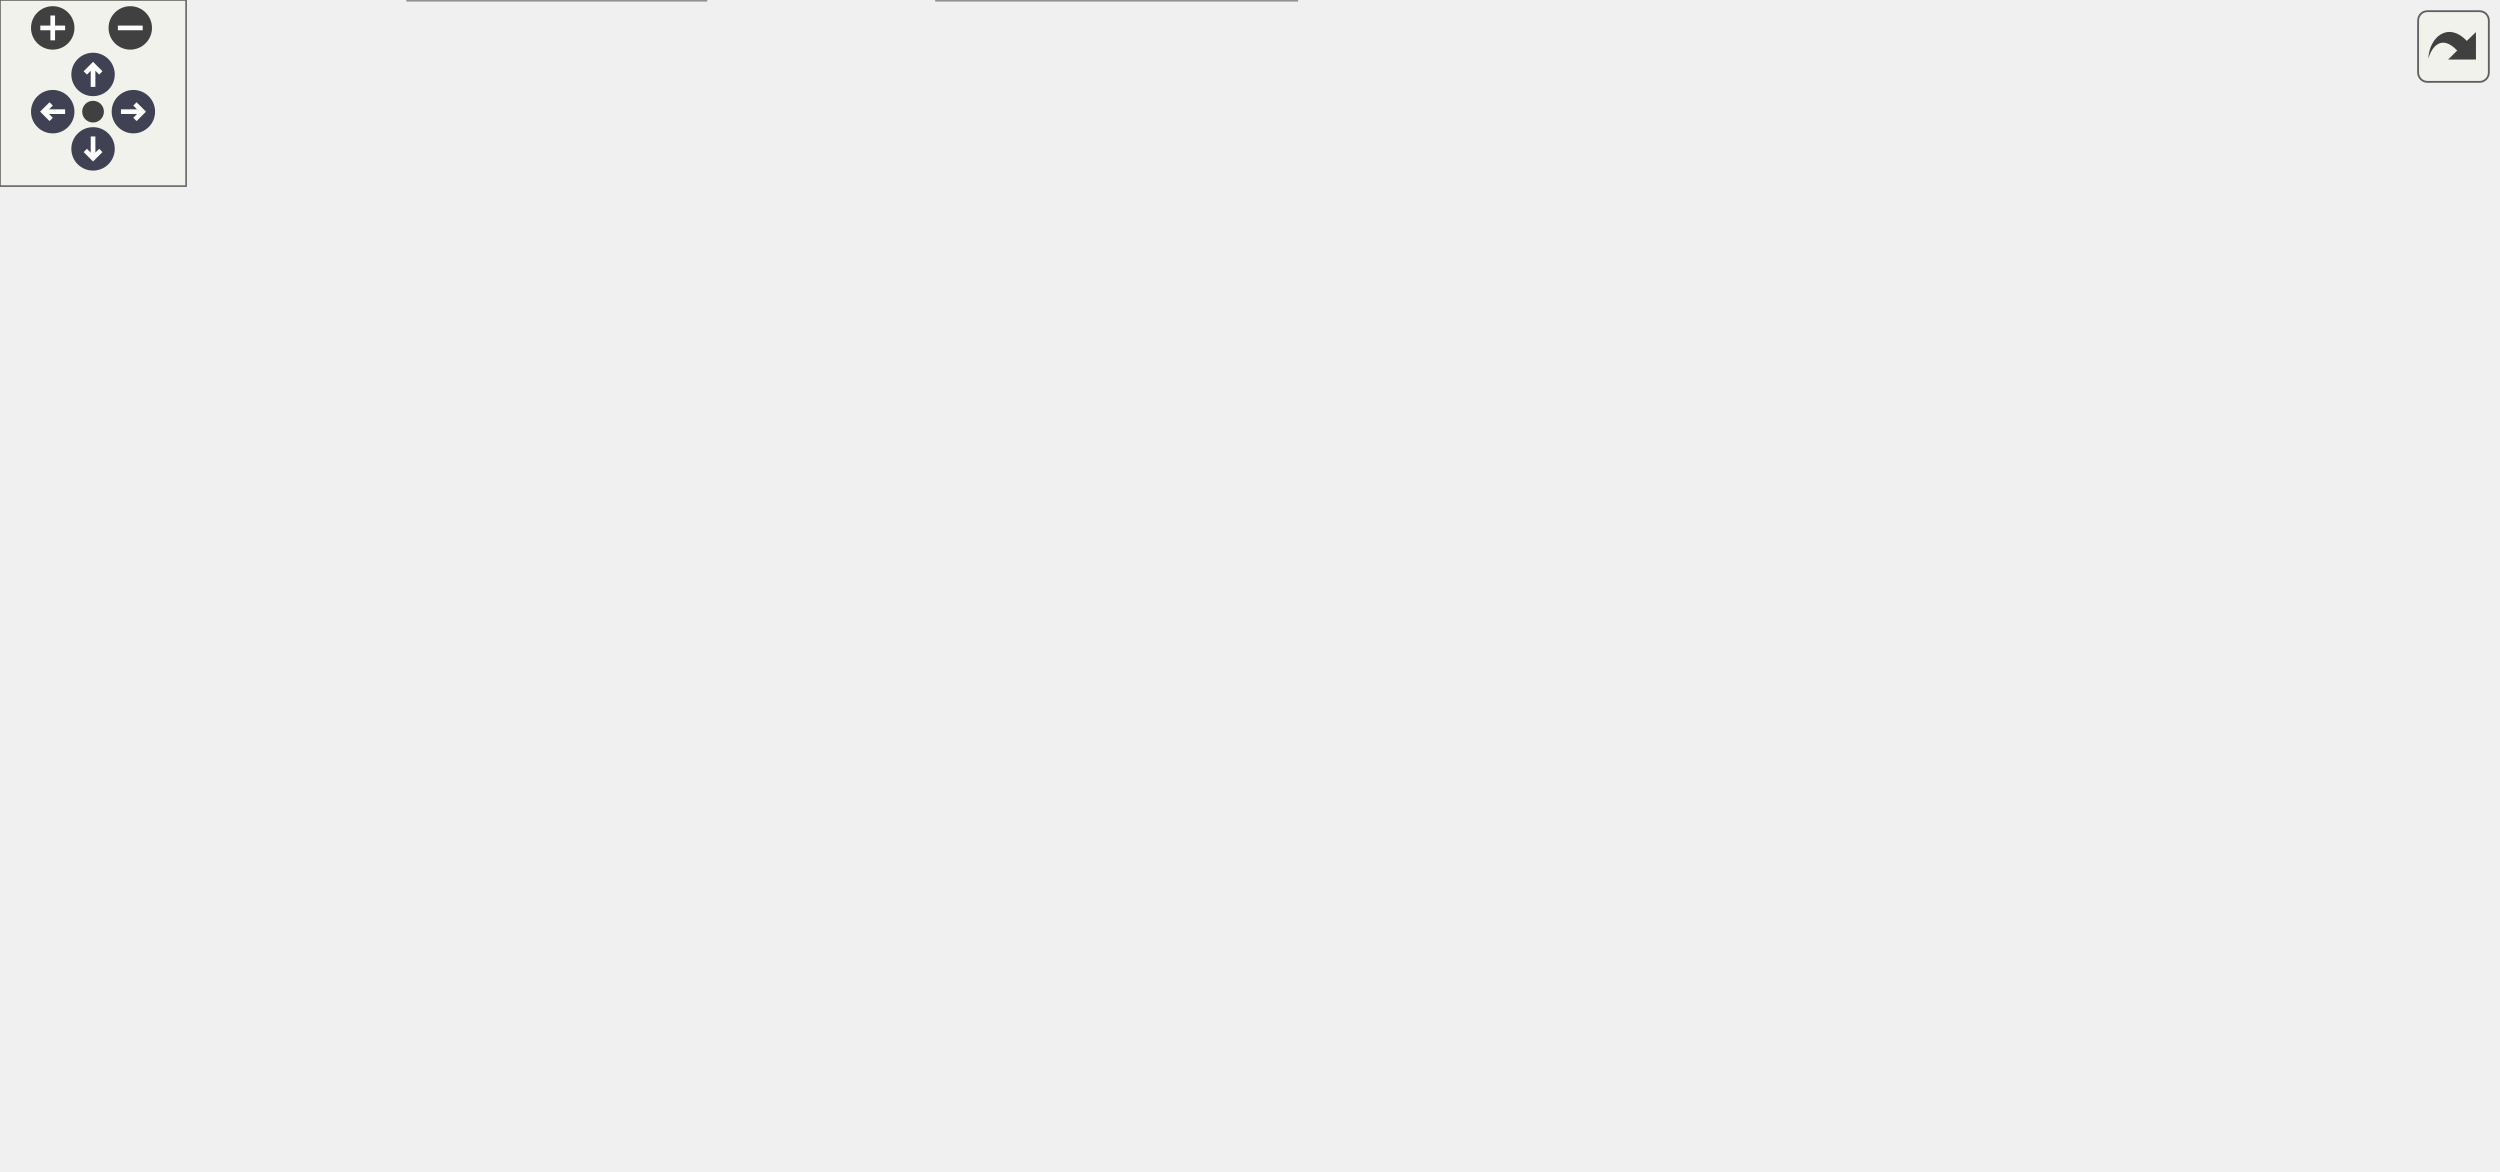
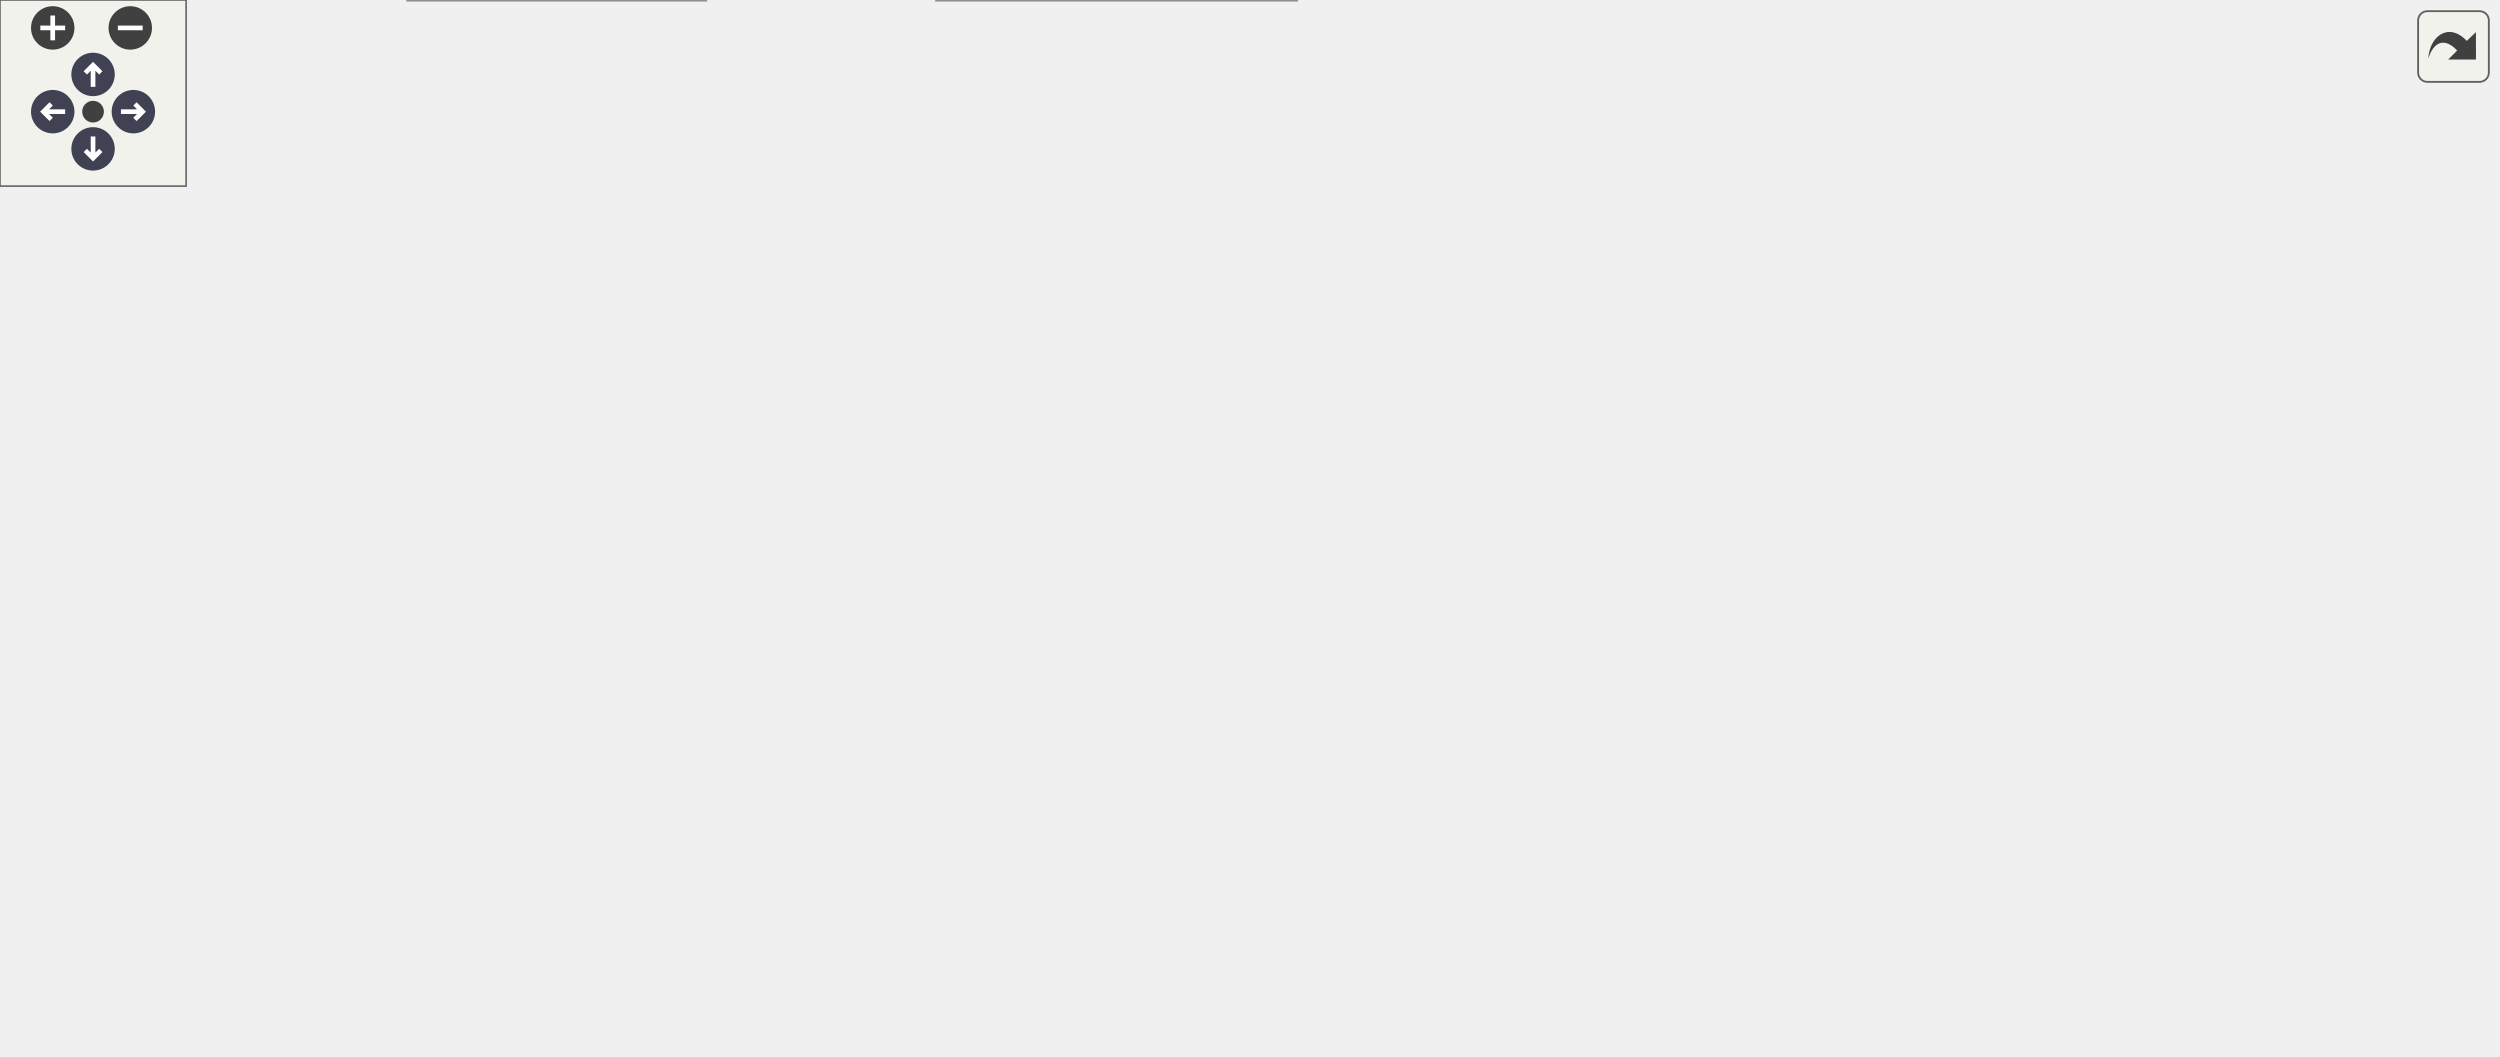
<svg xmlns="http://www.w3.org/2000/svg" xmlns:xlink="http://www.w3.org/1999/xlink" id="main" version="1.1" xml:space="preserve">
  <style type="text/css">
.node, .edge {opacity: 0.7;}
.node.selected, .edge.selected {opacity: 1;}
.edge:hover path { stroke: red; }
.edge:hover polygon { stroke: red; fill: red; }
</style>
  <defs>
    <circle id="rim" cx="0" cy="0" r="7" />
    <circle id="rim2" cx="0" cy="0" r="3.5" />
    <g id="zoomPlus">
      <use xlink:href="#rim" fill="#404040">
        <set attributeName="fill" to="#808080" begin="zoomplus.mouseover" end="zoomplus.mouseout" />
      </use>
      <path d="M-4,0h8M0,-4v8" fill="none" stroke="white" stroke-width="1.5" pointer-events="none" />
    </g>
    <g id="zoomMin">
      <use xlink:href="#rim" fill="#404040">
        <set attributeName="fill" to="#808080" begin="zoomminus.mouseover" end="zoomminus.mouseout" />
      </use>
      <path d="M-4,0h8" fill="none" stroke="white" stroke-width="1.5" pointer-events="none" />
    </g>
    <g id="arrowUp" transform="translate(30 24)">
      <use xlink:href="#rim" />
      <path pointer-events="none" fill="none" stroke="white" stroke-width="1.5" d="M0,-3.0v7 M-2.5,-0.5L0,-3.0L2.5,-0.5" />
    </g>
    <g id="arrowRight" transform="rotate(90) translate(36 -43)">
      <use xlink:href="#rim" />
      <path pointer-events="none" fill="none" stroke="white" stroke-width="1.5" d="M0,-3.0v7 M-2.5,-0.5L0,-3.0L2.5,-0.5" />
    </g>
    <g id="arrowDown" transform="rotate(180) translate(-30 -48)">
      <use xlink:href="#rim" />
      <path pointer-events="none" fill="none" stroke="white" stroke-width="1.5" d="M0,-3.0v7 M-2.5,-0.5L0,-3.0L2.5,-0.5" />
    </g>
    <g id="arrowLeft" transform="rotate(270) translate(-36 17)">
      <use xlink:href="#rim" />
      <path pointer-events="none" fill="none" stroke="white" stroke-width="1.5" d="M0,-3.0v7 M-2.5,-0.5L0,-3.0L2.5,-0.5" />
    </g>
    <g id="resetDef">
      <use xlink:href="#rim2" fill="#404040">
        <set attributeName="fill" to="#808080" begin="reset.mouseover" end="reset.mouseout" />
      </use>
    </g>
  </defs>
  <svg id="graph" class="graph">
    <g id="viewport">
      <g id="Node000001" class="node">
        <g id="a_Node000001">
          <a xlink:title="Loop for core 1.">
-             <polygon fill="#999999" stroke="#666666" points="68,-168 0,-168 0,-149 68,-149 68,-168" />
-             <text text-anchor="middle" x="34" y="-156" font-family="Helvetica,sans-Serif" font-size="10.00">real_loop1</text>
+             <polygon fill="#999999" stroke="#666666" points="68,-150 0,-150 0,-131 68,-131 68,-150" />
+             <text text-anchor="middle" x="34" y="-138" font-family="Helvetica,sans-Serif" font-size="10.00">real_loop1</text>
          </a>
        </g>
      </g>
      <g id="Node000002" class="node">
        <g id="a_Node000002">
          <a xlink:href="classFlashStorage.html#ad96a663c3434d8783b30c12ec706ad81" target="_top" xlink:title="Downloads data from flash memory with progress tracking.">
-             <polygon fill="white" stroke="#666666" points="255,-317 104,-317 104,-298 255,-298 255,-317" />
-             <text text-anchor="middle" x="179.5" y="-305" font-family="Helvetica,sans-Serif" font-size="10.00">FlashStorage::downloadFile</text>
+             <polygon fill="white" stroke="#666666" points="255,-280 104,-280 104,-261 255,-261 255,-280" />
+             <text text-anchor="middle" x="179.5" y="-268" font-family="Helvetica,sans-Serif" font-size="10.00">FlashStorage::downloadFile</text>
          </a>
        </g>
      </g>
      <g id="edge1_Node000001_Node000002" class="edge">
        <g id="a_edge1_Node000001_Node000002">
          <a xlink:title=" ">
-             <path fill="none" stroke="#63b8ff" d="M37.17,-168.17C43.19,-192.6 62.42,-257.13 104,-289.5 105.79,-290.89 107.68,-292.18 109.63,-293.37" />
-             <polygon fill="#63b8ff" stroke="#63b8ff" points="108.11,-296.53 118.6,-297.99 111.31,-290.3 108.11,-296.53" />
+             <path fill="none" stroke="#63b8ff" d="M38.04,-150.05C45.5,-171.87 66.85,-225.53 104,-252.5 106.07,-254 108.26,-255.38 110.52,-256.65" />
+             <polygon fill="#63b8ff" stroke="#63b8ff" points="109.06,-259.83 119.59,-260.99 112.08,-253.52 109.06,-259.83" />
          </a>
        </g>
      </g>
      <g id="Node000003" class="node">
        <g id="a_Node000003">
          <a xlink:href="classFlashStorage.html#ac2dd4e8b7b4a85d5820f4277d0fb6727" target="_top" xlink:title="Erases all data stored in flash memory.">
-             <polygon fill="white" stroke="#666666" points="236,-280 123,-280 123,-261 236,-261 236,-280" />
-             <text text-anchor="middle" x="179.5" y="-268" font-family="Helvetica,sans-Serif" font-size="10.00">FlashStorage::erase</text>
+             <polygon fill="white" stroke="#666666" points="236,-243 123,-243 123,-224 236,-224 236,-243" />
+             <text text-anchor="middle" x="179.5" y="-231" font-family="Helvetica,sans-Serif" font-size="10.00">FlashStorage::erase</text>
          </a>
        </g>
      </g>
      <g id="edge2_Node000001_Node000003" class="edge">
        <g id="a_edge2_Node000001_Node000003">
          <a xlink:title=" ">
-             <path fill="none" stroke="#63b8ff" d="M39.29,-168.24C48.3,-187.53 71.14,-230.62 104,-252.5 106.97,-254.48 110.13,-256.24 113.42,-257.8" />
-             <polygon fill="#63b8ff" stroke="#63b8ff" points="112.37,-261.16 122.95,-261.73 115.03,-254.68 112.37,-261.16" />
+             <path fill="none" stroke="#63b8ff" d="M41.12,-150.25C51.81,-166.43 75.49,-198.72 104,-215.5 107.02,-217.28 110.2,-218.88 113.48,-220.32" />
+             <polygon fill="#63b8ff" stroke="#63b8ff" points="112.35,-223.64 122.94,-223.98 114.88,-217.11 112.35,-223.64" />
          </a>
        </g>
      </g>
      <g id="Node000004" class="node">
        <g id="a_Node000004">
          <a xlink:href="CommandMessage_8cpp.html#a614e558f381a8d26db49eed9b12fd14f" target="_top" xlink:title=" ">
-             <polygon fill="white" stroke="#666666" points="218.5,-243 140.5,-243 140.5,-224 218.5,-224 218.5,-243" />
-             <text text-anchor="middle" x="179.5" y="-231" font-family="Helvetica,sans-Serif" font-size="10.00">getCmdData</text>
+             <polygon fill="white" stroke="#666666" points="218.5,-206 140.5,-206 140.5,-187 218.5,-187 218.5,-206" />
+             <text text-anchor="middle" x="179.5" y="-194" font-family="Helvetica,sans-Serif" font-size="10.00">getCmdData</text>
          </a>
        </g>
      </g>
      <g id="edge3_Node000001_Node000004" class="edge">
        <g id="a_edge3_Node000001_Node000004">
          <a xlink:title=" ">
-             <path fill="none" stroke="#63b8ff" d="M43.84,-168.14C56.1,-180.91 79.54,-203.27 104,-215.5 112.22,-219.61 121.42,-222.81 130.48,-225.3" />
-             <polygon fill="#63b8ff" stroke="#63b8ff" points="129.65,-228.7 140.2,-227.72 131.34,-221.9 129.65,-228.7" />
+             <path fill="none" stroke="#63b8ff" d="M49.78,-150.16C63.38,-158.68 84.37,-170.88 104,-178.5 112.38,-181.75 121.53,-184.54 130.45,-186.89" />
+             <polygon fill="#63b8ff" stroke="#63b8ff" points="129.84,-190.34 140.38,-189.35 131.52,-183.55 129.84,-190.34" />
          </a>
        </g>
      </g>
      <g id="Node000005" class="node">
        <g id="a_Node000005">
          <a xlink:href="classFlashStorage.html#a318825f36239ed4e7c5bf345c6f95366" target="_top" xlink:title="Prints the current status of the flash storage.">
-             <polygon fill="white" stroke="#666666" points="246,-206 113,-206 113,-187 246,-187 246,-206" />
-             <text text-anchor="middle" x="179.5" y="-194" font-family="Helvetica,sans-Serif" font-size="10.00">FlashStorage::getStatus</text>
+             <polygon fill="white" stroke="#666666" points="246,-169 113,-169 113,-150 246,-150 246,-169" />
+             <text text-anchor="middle" x="179.5" y="-157" font-family="Helvetica,sans-Serif" font-size="10.00">FlashStorage::getStatus</text>
          </a>
        </g>
      </g>
      <g id="edge4_Node000001_Node000005" class="edge">
        <g id="a_edge4_Node000001_Node000005">
          <a xlink:title=" ">
-             <path fill="none" stroke="#63b8ff" d="M68.28,-167.31C87.35,-172.36 111.57,-178.78 132.44,-184.3" />
-             <polygon fill="#63b8ff" stroke="#63b8ff" points="131.82,-187.76 142.38,-186.94 133.61,-180.99 131.82,-187.76" />
+             <path fill="none" stroke="#63b8ff" d="M68.28,-144.91C78.7,-146.29 90.65,-147.87 102.75,-149.47" />
+             <polygon fill="#63b8ff" stroke="#63b8ff" points="102.55,-152.97 112.92,-150.82 103.46,-146.03 102.55,-152.97" />
          </a>
        </g>
      </g>
      <g id="Node000006" class="node">
        <g id="a_Node000006">
          <a xlink:href="classFlashStorage.html#ad024a499e7eb8774a26f46369f50ad05" target="_top" xlink:title=" ">
-             <polygon fill="white" stroke="#666666" points="429,-149 291,-149 291,-130 429,-130 429,-149" />
-             <text text-anchor="middle" x="360" y="-137" font-family="Helvetica,sans-Serif" font-size="10.00">FlashStorage::reinitFlash</text>
+             <polygon fill="white" stroke="#666666" points="429,-112 291,-112 291,-93 429,-93 429,-112" />
+             <text text-anchor="middle" x="360" y="-100" font-family="Helvetica,sans-Serif" font-size="10.00">FlashStorage::reinitFlash</text>
          </a>
        </g>
      </g>
      <g id="edge5_Node000001_Node000006" class="edge">
        <g id="a_edge5_Node000001_Node000006">
          <a xlink:title=" ">
-             <path fill="none" stroke="#63b8ff" d="M68.15,-156.56C117.78,-153.65 212.8,-148.07 280.74,-144.09" />
-             <polygon fill="#63b8ff" stroke="#63b8ff" points="281.2,-147.57 290.98,-143.49 280.79,-140.58 281.2,-147.57" />
+             <path fill="none" stroke="#63b8ff" d="M68.15,-136.61C117.78,-130.79 212.8,-119.65 280.74,-111.68" />
+             <polygon fill="#63b8ff" stroke="#63b8ff" points="281.45,-115.12 290.98,-110.48 280.64,-108.17 281.45,-115.12" />
          </a>
        </g>
      </g>
      <g id="Node000011" class="node">
        <g id="a_Node000011">
          <a xlink:href="classFlashStorage.html#ad8daa31feba03cb7d02efb3124962f20" target="_top" xlink:title="Deletes a file by erasing the sectors it occupies.">
-             <polygon fill="white" stroke="#666666" points="250,-130 109,-130 109,-111 250,-111 250,-130" />
-             <text text-anchor="middle" x="179.5" y="-118" font-family="Helvetica,sans-Serif" font-size="10.00">FlashStorage::removeFile</text>
+             <polygon fill="white" stroke="#666666" points="250,-93 109,-93 109,-74 250,-74 250,-93" />
+             <text text-anchor="middle" x="179.5" y="-81" font-family="Helvetica,sans-Serif" font-size="10.00">FlashStorage::removeFile</text>
          </a>
        </g>
      </g>
      <g id="edge10_Node000001_Node000011" class="edge">
        <g id="a_edge10_Node000001_Node000011">
          <a xlink:title=" ">
-             <path fill="none" stroke="#63b8ff" d="M68.28,-149.69C87.35,-144.64 111.57,-138.22 132.44,-132.7" />
-             <polygon fill="#63b8ff" stroke="#63b8ff" points="133.61,-136.01 142.38,-130.06 131.82,-129.24 133.61,-136.01" />
+             <path fill="none" stroke="#63b8ff" d="M53.15,-130.99C66.9,-124 86.36,-114.52 104,-107.5 114.14,-103.46 125.25,-99.6 135.73,-96.19" />
+             <polygon fill="#63b8ff" stroke="#63b8ff" points="137.06,-99.44 145.52,-93.08 134.93,-92.77 137.06,-99.44" />
          </a>
        </g>
      </g>
      <g id="Node000012" class="node">
        <g id="a_Node000012">
          <a xlink:href="CommandMessage_8cpp.html#ad408818d8c69721c19d63006e8ef4d22" target="_top" xlink:title=" ">
-             <polygon fill="white" stroke="#666666" points="218,-93 141,-93 141,-74 218,-74 218,-93" />
-             <text text-anchor="middle" x="179.5" y="-81" font-family="Helvetica,sans-Serif" font-size="10.00">setCmdData</text>
+             <polygon fill="white" stroke="#666666" points="218,-56 141,-56 141,-37 218,-37 218,-56" />
+             <text text-anchor="middle" x="179.5" y="-44" font-family="Helvetica,sans-Serif" font-size="10.00">setCmdData</text>
          </a>
        </g>
      </g>
      <g id="edge12_Node000001_Node000012" class="edge">
        <g id="a_edge12_Node000001_Node000012">
          <a xlink:title=" ">
-             <path fill="none" stroke="#63b8ff" d="M44.32,-148.65C56.76,-136.09 80.01,-114.56 104,-102.5 112.41,-98.27 121.84,-94.93 131.08,-92.31" />
-             <polygon fill="#63b8ff" stroke="#63b8ff" points="132.19,-95.64 140.99,-89.74 130.43,-88.87 132.19,-95.64" />
+             <path fill="none" stroke="#63b8ff" d="M41.15,-130.79C51.87,-114.66 75.59,-82.46 104,-65.5 112.25,-60.57 121.75,-56.91 131.15,-54.2" />
+             <polygon fill="#63b8ff" stroke="#63b8ff" points="132.04,-57.59 140.85,-51.7 130.29,-50.81 132.04,-57.59" />
          </a>
        </g>
      </g>
      <g id="Node000013" class="node">
        <g id="a_Node000013">
-           <a xlink:href="main1_8cpp.html#a0f14b13edaa51207f1ff6752e4696ee7" target="_top" xlink:title="Sends data to each storage device, assumes storage devices take care of newline/data end themselves.">
-             <polygon fill="white" stroke="#666666" points="212,-56 147,-56 147,-37 212,-37 212,-56" />
-             <text text-anchor="middle" x="179.5" y="-44" font-family="Helvetica,sans-Serif" font-size="10.00">storeData</text>
-           </a>
-         </g>
-       </g>
-       <g id="edge13_Node000001_Node000013" class="edge">
-         <g id="a_edge13_Node000001_Node000013">
-           <a xlink:title=" ">
-             <path fill="none" stroke="#63b8ff" d="M39.34,-148.9C48.45,-129.87 71.45,-87.35 104,-65.5 113.77,-58.94 125.65,-54.65 137.03,-51.83" />
-             <polygon fill="#63b8ff" stroke="#63b8ff" points="137.79,-55.25 146.83,-49.73 136.31,-48.41 137.79,-55.25" />
-           </a>
-         </g>
-       </g>
-       <g id="Node000015" class="node">
-         <g id="a_Node000015">
          <a xlink:href="main1_8cpp.html#a5ea9df4efc2cfe37ef8d6fcfb3157a43" target="_top" xlink:title="Sends data to each storage device.">
            <polygon fill="white" stroke="#666666" points="227.5,-19 131.5,-19 131.5,0 227.5,0 227.5,-19" />
            <text text-anchor="middle" x="179.5" y="-7" font-family="Helvetica,sans-Serif" font-size="10.00">storeDataPacket</text>
          </a>
        </g>
      </g>
-       <g id="edge15_Node000001_Node000015" class="edge">
-         <g id="a_edge15_Node000001_Node000015">
-           <a xlink:title=" ">
-             <path fill="none" stroke="#63b8ff" d="M37.17,-148.83C43.19,-124.4 62.42,-59.87 104,-27.5 109.17,-23.48 115.1,-20.34 121.32,-17.88" />
-             <polygon fill="#63b8ff" stroke="#63b8ff" points="122.87,-21.06 131.25,-14.58 120.65,-14.42 122.87,-21.06" />
+       <g id="edge13_Node000001_Node000013" class="edge">
+         <g id="a_edge13_Node000001_Node000013">
+           <a xlink:title=" ">
+             <path fill="none" stroke="#63b8ff" d="M38.02,-130.86C45.42,-108.85 66.66,-54.71 104,-27.5 109.22,-23.69 115.14,-20.68 121.31,-18.31" />
+             <polygon fill="#63b8ff" stroke="#63b8ff" points="122.74,-21.52 131.14,-15.06 120.55,-14.87 122.74,-21.52" />
          </a>
        </g>
      </g>
      <g id="Node000007" class="node">
        <g id="a_Node000007">
          <a xlink:href="classFlashStorage.html#a959ed7240cf70430f05686720e1ead5a" target="_top" xlink:title="Locates the next available file block &amp; tracks existing files.">
-             <polygon fill="white" stroke="#666666" points="605,-149 465,-149 465,-130 605,-130 605,-149" />
-             <text text-anchor="middle" x="535" y="-137" font-family="Helvetica,sans-Serif" font-size="10.00">FlashStorage::indexFlash</text>
+             <polygon fill="white" stroke="#666666" points="605,-112 465,-112 465,-93 605,-93 605,-112" />
+             <text text-anchor="middle" x="535" y="-100" font-family="Helvetica,sans-Serif" font-size="10.00">FlashStorage::indexFlash</text>
          </a>
        </g>
      </g>
      <g id="edge6_Node000006_Node000007" class="edge">
        <g id="a_edge6_Node000006_Node000007">
          <a xlink:title=" ">
-             <path fill="none" stroke="#63b8ff" d="M429.37,-139.5C437.7,-139.5 446.26,-139.5 454.73,-139.5" />
-             <polygon fill="#63b8ff" stroke="#63b8ff" points="454.99,-143 464.99,-139.5 454.99,-136 454.99,-143" />
+             <path fill="none" stroke="#63b8ff" d="M429.37,-102.5C437.7,-102.5 446.26,-102.5 454.73,-102.5" />
+             <polygon fill="#63b8ff" stroke="#63b8ff" points="454.99,-106 464.99,-102.5 454.99,-99 454.99,-106" />
          </a>
        </g>
      </g>
      <g id="Node000008" class="node">
        <g id="a_Node000008">
          <a xlink:href="classFlashStorage.html#a97b10db97f42549e197feeff3f3f9abb" target="_top" xlink:title="Determines if the current sector is empty.">
-             <polygon fill="white" stroke="#666666" points="801.5,-186 644.5,-186 644.5,-167 801.5,-167 801.5,-186" />
-             <text text-anchor="middle" x="723" y="-174" font-family="Helvetica,sans-Serif" font-size="10.00">FlashStorage::isSectorEmpty</text>
+             <polygon fill="white" stroke="#666666" points="801.5,-149 644.5,-149 644.5,-130 801.5,-130 801.5,-149" />
+             <text text-anchor="middle" x="723" y="-137" font-family="Helvetica,sans-Serif" font-size="10.00">FlashStorage::isSectorEmpty</text>
          </a>
        </g>
      </g>
      <g id="edge7_Node000007_Node000008" class="edge">
        <g id="a_edge7_Node000007_Node000008">
          <a xlink:title=" ">
-             <path fill="none" stroke="#63b8ff" d="M583.9,-149.03C608.32,-153.89 638.22,-159.83 663.94,-164.95" />
-             <polygon fill="#63b8ff" stroke="#63b8ff" points="663.45,-168.42 673.94,-166.94 664.81,-161.56 663.45,-168.42" />
+             <path fill="none" stroke="#63b8ff" d="M583.9,-112.03C608.32,-116.89 638.22,-122.83 663.94,-127.95" />
+             <polygon fill="#63b8ff" stroke="#63b8ff" points="663.45,-131.42 673.94,-129.94 664.81,-124.56 663.45,-131.42" />
          </a>
        </g>
      </g>
      <g id="Node000009" class="node">
        <g id="a_Node000009">
          <a xlink:href="classFlashStorage.html#aa64883a0b4aa2c9124d0be9b4722d729" target="_top" xlink:title="Determines if the first 4 bytes of a sector are a file header.">
-             <polygon fill="white" stroke="#666666" points="803.5,-149 642.5,-149 642.5,-130 803.5,-130 803.5,-149" />
-             <text text-anchor="middle" x="723" y="-137" font-family="Helvetica,sans-Serif" font-size="10.00">FlashStorage::readFileHeader</text>
+             <polygon fill="white" stroke="#666666" points="803.5,-112 642.5,-112 642.5,-93 803.5,-93 803.5,-112" />
+             <text text-anchor="middle" x="723" y="-100" font-family="Helvetica,sans-Serif" font-size="10.00">FlashStorage::readFileHeader</text>
          </a>
        </g>
      </g>
      <g id="edge8_Node000007_Node000009" class="edge">
        <g id="a_edge8_Node000007_Node000009">
          <a xlink:title=" ">
-             <path fill="none" stroke="#63b8ff" d="M605.26,-139.5C614.04,-139.5 623.12,-139.5 632.17,-139.5" />
-             <polygon fill="#63b8ff" stroke="#63b8ff" points="632.34,-143 642.34,-139.5 632.34,-136 632.34,-143" />
+             <path fill="none" stroke="#63b8ff" d="M605.26,-102.5C614.04,-102.5 623.12,-102.5 632.17,-102.5" />
+             <polygon fill="#63b8ff" stroke="#63b8ff" points="632.34,-106 642.34,-102.5 632.34,-99 632.34,-106" />
          </a>
        </g>
      </g>
      <g id="Node000010" class="node">
        <g id="a_Node000010">
          <a xlink:href="classFlashStorage.html#a3f4de49bad97284528ebd5279abf3985" target="_top" xlink:title="Writes the file header to the start of a new sector.">
-             <polygon fill="white" stroke="#666666" points="805,-112 641,-112 641,-93 805,-93 805,-112" />
-             <text text-anchor="middle" x="723" y="-100" font-family="Helvetica,sans-Serif" font-size="10.00">FlashStorage::writeFileHeader</text>
+             <polygon fill="white" stroke="#666666" points="805,-75 641,-75 641,-56 805,-56 805,-75" />
+             <text text-anchor="middle" x="723" y="-63" font-family="Helvetica,sans-Serif" font-size="10.00">FlashStorage::writeFileHeader</text>
          </a>
        </g>
      </g>
      <g id="edge9_Node000007_Node000010" class="edge">
        <g id="a_edge9_Node000007_Node000010">
          <a xlink:title=" ">
-             <path fill="none" stroke="#63b8ff" d="M583.9,-129.97C608.32,-125.11 638.22,-119.17 663.94,-114.05" />
-             <polygon fill="#63b8ff" stroke="#63b8ff" points="664.81,-117.44 673.94,-112.06 663.45,-110.58 664.81,-117.44" />
+             <path fill="none" stroke="#63b8ff" d="M583.9,-92.97C608.32,-88.11 638.22,-82.17 663.94,-77.05" />
+             <polygon fill="#63b8ff" stroke="#63b8ff" points="664.81,-80.44 673.94,-75.06 663.45,-73.58 664.81,-80.44" />
          </a>
        </g>
      </g>
      <g id="edge11_Node000011_Node000006" class="edge">
        <g id="a_edge11_Node000011_Node000006">
          <a xlink:title=" ">
-             <path fill="none" stroke="#63b8ff" d="M250.02,-127.9C260.08,-128.97 270.49,-130.08 280.71,-131.17" />
-             <polygon fill="#63b8ff" stroke="#63b8ff" points="280.52,-134.67 290.84,-132.24 281.27,-127.71 280.52,-134.67" />
+             <path fill="none" stroke="#63b8ff" d="M250.02,-90.9C260.08,-91.97 270.49,-93.08 280.71,-94.17" />
+             <polygon fill="#63b8ff" stroke="#63b8ff" points="280.52,-97.67 290.84,-95.24 281.27,-90.71 280.52,-97.67" />
          </a>
        </g>
      </g>
      <g id="Node000014" class="node">
        <g id="a_Node000014">
-           <a xlink:href="classStorage.html#a08674ceb4404690065b1cf39963eb5a3" target="_top" xlink:title="Send string data to storage device.">
-             <polygon fill="white" stroke="#666666" points="402.5,-56 317.5,-56 317.5,-37 402.5,-37 402.5,-56" />
-             <text text-anchor="middle" x="360" y="-44" font-family="Helvetica,sans-Serif" font-size="10.00">Storage::store</text>
-           </a>
-         </g>
-       </g>
-       <g id="edge14_Node000013_Node000014" class="edge">
-         <g id="a_edge14_Node000013_Node000014">
-           <a xlink:title=" ">
-             <path fill="none" stroke="#63b8ff" d="M212,-46.5C238.35,-46.5 276.46,-46.5 307.28,-46.5" />
-             <polygon fill="#63b8ff" stroke="#63b8ff" points="307.42,-50 317.42,-46.5 307.42,-43 307.42,-50" />
-           </a>
-         </g>
-       </g>
-       <g id="Node000016" class="node">
-         <g id="a_Node000016">
          <a xlink:href="classStorage.html#a6ee18f7841fdd0f70091764a59110db2" target="_top" xlink:title="Send packet data to storage device.">
            <polygon fill="white" stroke="#666666" points="418,-19 302,-19 302,0 418,0 418,-19" />
            <text text-anchor="middle" x="360" y="-7" font-family="Helvetica,sans-Serif" font-size="10.00">Storage::storePacket</text>
          </a>
        </g>
      </g>
-       <g id="edge16_Node000015_Node000016" class="edge">
-         <g id="a_edge16_Node000015_Node000016">
+       <g id="edge14_Node000013_Node000014" class="edge">
+         <g id="a_edge14_Node000013_Node000014">
          <a xlink:title=" ">
            <path fill="none" stroke="#63b8ff" d="M227.87,-9.5C247.39,-9.5 270.38,-9.5 291.61,-9.5" />
            <polygon fill="#63b8ff" stroke="#63b8ff" points="291.87,-13 301.87,-9.5 291.87,-6 291.87,-13" />
          </a>
        </g>
      </g>
    </g>
  </svg>
  <g id="navigator" transform="translate(0 0)" fill="#404254">
    <rect fill="#f2f5e9" fill-opacity="0.5" stroke="#606060" stroke-width=".5" x="0" y="0" width="60" height="60" />
    <use id="zoomplus" xlink:href="#zoomPlus" x="17" y="9" />
    <use id="zoomminus" xlink:href="#zoomMin" x="42" y="9" />
    <use id="reset" xlink:href="#resetDef" x="30" y="36" />
    <use id="arrowup" xlink:href="#arrowUp" x="0" y="0" />
    <use id="arrowright" xlink:href="#arrowRight" x="0" y="0" />
    <use id="arrowdown" xlink:href="#arrowDown" x="0" y="0" />
    <use id="arrowleft" xlink:href="#arrowLeft" x="0" y="0" />
  </g>
  <svg viewBox="0 0 15 15" width="100%" height="30px" preserveAspectRatio="xMaxYMin meet">
    <g id="arrow_out" transform="scale(0.3 0.3)">
      <a xlink:href="main_8cpp_a5d5c43a90af6e8b0e11c818a7e1681e7_cgraph_org.svg" target="_base">
        <rect id="button" ry="5" rx="5" y="6" x="6" height="38" width="38" fill="#f2f5e9" fill-opacity="0.5" stroke="#606060" stroke-width="1.0" />
        <path id="arrow" d="M 11.5,31.437 C 11.94,20.098 22.043,11.323 32.159,21.979 L 37.069,17.246 C 37.069,17.246 37.088,32 37.088,32 L 22.16,31.978 C 22.16,31.978 26.998,27.14 26.998,27.14 C 18.529,18.264 13.292,25.23 11.5,31.437 z" style="fill:#404040;" />
      </a>
    </g>
  </svg>
  <style type="text/css">

[data-mouse-over-selected='false'] { opacity: 0.7; }
[data-mouse-over-selected='true']  { opacity: 1.0; }

</style>
</svg>
